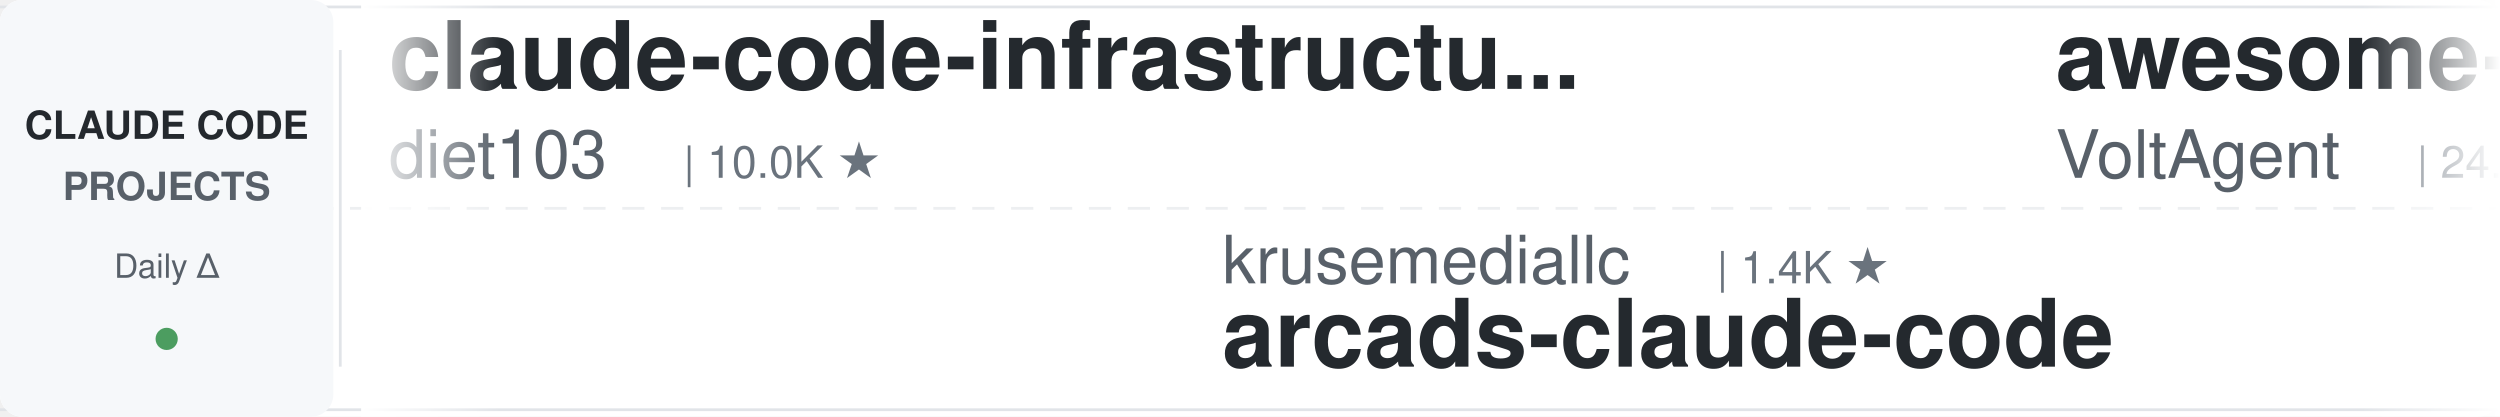
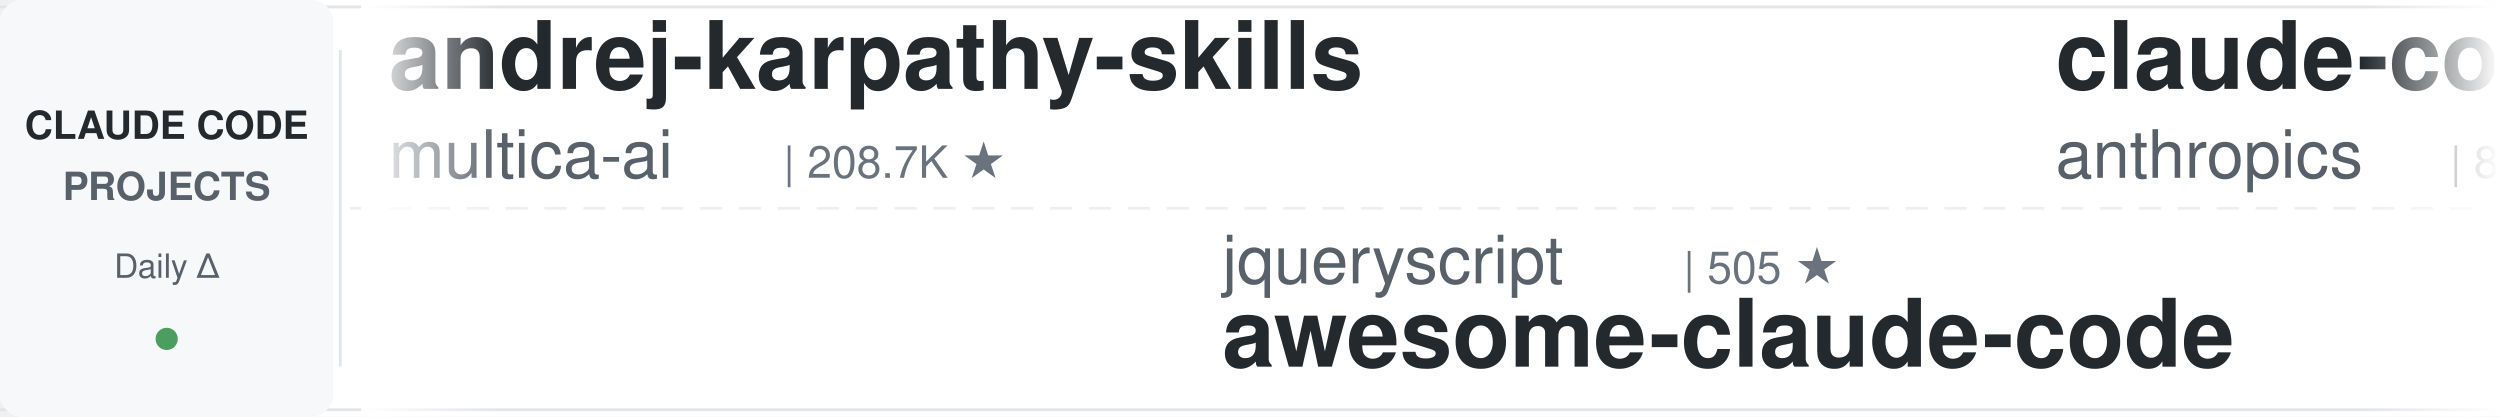
<svg xmlns="http://www.w3.org/2000/svg" width="900" height="150">
  <defs>
    <linearGradient id="leftFade" x1="0%" y1="0%" x2="100%" y2="0%">
      <stop offset="0%" style="stop-color:#ffffff;stop-opacity:1" />
      <stop offset="100%" style="stop-color:#ffffff;stop-opacity:0" />
    </linearGradient>
    <linearGradient id="rightFade" x1="0%" y1="0%" x2="100%" y2="0%">
      <stop offset="0%" style="stop-color:#ffffff;stop-opacity:0" />
      <stop offset="100%" style="stop-color:#ffffff;stop-opacity:1" />
    </linearGradient>
  </defs>
  <rect width="900" height="150" fill="#ffffff" rx="8" />
  <rect x="0" y="2" width="900" height="1" fill="#e1e4e8" />
  <rect x="0" y="147" width="900" height="1" fill="#e1e4e8" />
  <line x1="0" y1="75" x2="900" y2="75" stroke="#e1e4e8" stroke-width="1" stroke-dasharray="8 6" opacity="0.6" />
  <rect x="0" y="0" width="120" height="150" fill="#f6f8fa" rx="8" />
  <text x="60" y="50" font-family="-apple-system, BlinkMacSystemFont, 'Segoe UI', Helvetica, Arial, sans-serif" font-size="14" font-weight="600" fill="#24292e" text-anchor="middle">CLAUDE CODE</text>
  <text x="60" y="72" font-family="-apple-system, BlinkMacSystemFont, 'Segoe UI', Helvetica, Arial, sans-serif" font-size="14" font-weight="600" fill="#586069" text-anchor="middle">PROJECTS</text>
  <text x="60" y="100" font-family="-apple-system, BlinkMacSystemFont, 'Segoe UI', Helvetica, Arial, sans-serif" font-size="12" font-weight="500" fill="#586069" text-anchor="middle">Daily Δ</text>
  <circle cx="60" cy="122" r="4" fill="#22863a" opacity="0.8" />
  <rect x="122" y="18" width="1" height="114" fill="#e1e4e8" />
  <clipPath id="tickerClip">
    <rect x="130" y="0" width="770" height="150" />
  </clipPath>
  <g clip-path="url(#tickerClip)">
    <g id="tickerItems">
      <animateTransform attributeName="transform" attributeType="XML" type="translate" from="0 0" to="-3000 0" dur="54s" repeatCount="indefinite" />
      <g transform="translate(0, 0)">
-         <text x="140" y="32" font-family="-apple-system, BlinkMacSystemFont, 'Segoe UI', Helvetica, Arial, sans-serif" font-size="34" font-weight="600" fill="#24292e">claude-code-infrastructu...</text>
-         <text x="140" y="64" font-family="-apple-system, BlinkMacSystemFont, 'Segoe UI', Helvetica, Arial, sans-serif" font-size="24" font-weight="400" fill="#586069">diet103</text>
-         <text x="246" y="64" font-family="-apple-system, BlinkMacSystemFont, 'Segoe UI', Helvetica, Arial, sans-serif" font-size="16" font-weight="500" fill="#6a737d">| 10.0K ★</text>
+         <text x="140" y="32" font-family="-apple-system, BlinkMacSystemFont, 'Segoe UI', Helvetica, Arial, sans-serif" font-size="34" font-weight="600" fill="#24292e">andrej-karpathy-skills</text>
+         <text x="140" y="64" font-family="-apple-system, BlinkMacSystemFont, 'Segoe UI', Helvetica, Arial, sans-serif" font-size="24" font-weight="400" fill="#586069">multica-ai</text>
+         <text x="282" y="64" font-family="-apple-system, BlinkMacSystemFont, 'Segoe UI', Helvetica, Arial, sans-serif" font-size="16" font-weight="500" fill="#6a737d">| 208.7K ★</text>
      </g>
      <g transform="translate(300, 0)">
-         <text x="140" y="102" font-family="-apple-system, BlinkMacSystemFont, 'Segoe UI', Helvetica, Arial, sans-serif" font-size="24" font-weight="400" fill="#586069">krusemediallc</text>
-         <text x="318" y="102" font-family="-apple-system, BlinkMacSystemFont, 'Segoe UI', Helvetica, Arial, sans-serif" font-size="16" font-weight="500" fill="#6a737d">| 1.4K ★</text>
-         <text x="140" y="132" font-family="-apple-system, BlinkMacSystemFont, 'Segoe UI', Helvetica, Arial, sans-serif" font-size="34" font-weight="600" fill="#24292e">arcads-claude-code</text>
+         <text x="140" y="102" font-family="-apple-system, BlinkMacSystemFont, 'Segoe UI', Helvetica, Arial, sans-serif" font-size="24" font-weight="400" fill="#586069">jqueryscript</text>
+         <text x="306" y="102" font-family="-apple-system, BlinkMacSystemFont, 'Segoe UI', Helvetica, Arial, sans-serif" font-size="16" font-weight="500" fill="#6a737d">| 505 ★</text>
+         <text x="140" y="132" font-family="-apple-system, BlinkMacSystemFont, 'Segoe UI', Helvetica, Arial, sans-serif" font-size="34" font-weight="600" fill="#24292e">awesome-claude-code</text>
      </g>
      <g transform="translate(600, 0)">
-         <text x="140" y="32" font-family="-apple-system, BlinkMacSystemFont, 'Segoe UI', Helvetica, Arial, sans-serif" font-size="34" font-weight="600" fill="#24292e">awesome-claude-code-suba...</text>
-         <text x="140" y="64" font-family="-apple-system, BlinkMacSystemFont, 'Segoe UI', Helvetica, Arial, sans-serif" font-size="24" font-weight="400" fill="#586069">VoltAgent</text>
-         <text x="270" y="64" font-family="-apple-system, BlinkMacSystemFont, 'Segoe UI', Helvetica, Arial, sans-serif" font-size="16" font-weight="500" fill="#6a737d">| 24.7K ★</text>
+         <text x="140" y="32" font-family="-apple-system, BlinkMacSystemFont, 'Segoe UI', Helvetica, Arial, sans-serif" font-size="34" font-weight="600" fill="#24292e">claude-code-action</text>
+         <text x="140" y="64" font-family="-apple-system, BlinkMacSystemFont, 'Segoe UI', Helvetica, Arial, sans-serif" font-size="24" font-weight="400" fill="#586069">anthropics</text>
+         <text x="282" y="64" font-family="-apple-system, BlinkMacSystemFont, 'Segoe UI', Helvetica, Arial, sans-serif" font-size="16" font-weight="500" fill="#6a737d">| 8.8K ★</text>
      </g>
      <g transform="translate(900, 0)">
-         <text x="140" y="102" font-family="-apple-system, BlinkMacSystemFont, 'Segoe UI', Helvetica, Arial, sans-serif" font-size="24" font-weight="400" fill="#586069">huangserva</text>
-         <text x="282" y="102" font-family="-apple-system, BlinkMacSystemFont, 'Segoe UI', Helvetica, Arial, sans-serif" font-size="16" font-weight="500" fill="#6a737d">| 626 ★</text>
-         <text x="140" y="132" font-family="-apple-system, BlinkMacSystemFont, 'Segoe UI', Helvetica, Arial, sans-serif" font-size="34" font-weight="600" fill="#24292e">claude-code-cli</text>
+         <text x="140" y="102" font-family="-apple-system, BlinkMacSystemFont, 'Segoe UI', Helvetica, Arial, sans-serif" font-size="24" font-weight="400" fill="#586069">luyao618</text>
+         <text x="258" y="102" font-family="-apple-system, BlinkMacSystemFont, 'Segoe UI', Helvetica, Arial, sans-serif" font-size="16" font-weight="500" fill="#6a737d">| 1.7K ★</text>
+         <text x="140" y="132" font-family="-apple-system, BlinkMacSystemFont, 'Segoe UI', Helvetica, Arial, sans-serif" font-size="34" font-weight="600" fill="#24292e">Claude-Code-Source-Study</text>
      </g>
      <g transform="translate(1200, 0)">
-         <text x="140" y="32" font-family="-apple-system, BlinkMacSystemFont, 'Segoe UI', Helvetica, Arial, sans-serif" font-size="34" font-weight="600" fill="#24292e">pi-vs-claude-code</text>
-         <text x="140" y="64" font-family="-apple-system, BlinkMacSystemFont, 'Segoe UI', Helvetica, Arial, sans-serif" font-size="24" font-weight="400" fill="#586069">disler</text>
-         <text x="234" y="64" font-family="-apple-system, BlinkMacSystemFont, 'Segoe UI', Helvetica, Arial, sans-serif" font-size="16" font-weight="500" fill="#6a737d">| 1.7K ★</text>
+         <text x="140" y="32" font-family="-apple-system, BlinkMacSystemFont, 'Segoe UI', Helvetica, Arial, sans-serif" font-size="34" font-weight="600" fill="#24292e">claude-code-settings</text>
+         <text x="140" y="64" font-family="-apple-system, BlinkMacSystemFont, 'Segoe UI', Helvetica, Arial, sans-serif" font-size="24" font-weight="400" fill="#586069">feiskyer</text>
+         <text x="258" y="64" font-family="-apple-system, BlinkMacSystemFont, 'Segoe UI', Helvetica, Arial, sans-serif" font-size="16" font-weight="500" fill="#6a737d">| 1.6K ★</text>
      </g>
      <g transform="translate(1500, 0)">
-         <text x="140" y="102" font-family="-apple-system, BlinkMacSystemFont, 'Segoe UI', Helvetica, Arial, sans-serif" font-size="24" font-weight="400" fill="#586069">Yuyz0112</text>
-         <text x="258" y="102" font-family="-apple-system, BlinkMacSystemFont, 'Segoe UI', Helvetica, Arial, sans-serif" font-size="16" font-weight="500" fill="#6a737d">| 2.4K ★</text>
-         <text x="140" y="132" font-family="-apple-system, BlinkMacSystemFont, 'Segoe UI', Helvetica, Arial, sans-serif" font-size="34" font-weight="600" fill="#24292e">claude-code-reverse</text>
+         <text x="140" y="102" font-family="-apple-system, BlinkMacSystemFont, 'Segoe UI', Helvetica, Arial, sans-serif" font-size="24" font-weight="400" fill="#586069">zebbern</text>
+         <text x="246" y="102" font-family="-apple-system, BlinkMacSystemFont, 'Segoe UI', Helvetica, Arial, sans-serif" font-size="16" font-weight="500" fill="#6a737d">| 4.6K ★</text>
+         <text x="140" y="132" font-family="-apple-system, BlinkMacSystemFont, 'Segoe UI', Helvetica, Arial, sans-serif" font-size="34" font-weight="600" fill="#24292e">claude-code-guide</text>
      </g>
      <g transform="translate(1800, 0)">
-         <text x="140" y="32" font-family="-apple-system, BlinkMacSystemFont, 'Segoe UI', Helvetica, Arial, sans-serif" font-size="34" font-weight="600" fill="#24292e">claude-code-source</text>
-         <text x="140" y="64" font-family="-apple-system, BlinkMacSystemFont, 'Segoe UI', Helvetica, Arial, sans-serif" font-size="24" font-weight="400" fill="#586069">hangsman</text>
-         <text x="258" y="64" font-family="-apple-system, BlinkMacSystemFont, 'Segoe UI', Helvetica, Arial, sans-serif" font-size="16" font-weight="500" fill="#6a737d">| 791 ★</text>
+         <text x="140" y="32" font-family="-apple-system, BlinkMacSystemFont, 'Segoe UI', Helvetica, Arial, sans-serif" font-size="34" font-weight="600" fill="#24292e">claude-coder</text>
+         <text x="140" y="64" font-family="-apple-system, BlinkMacSystemFont, 'Segoe UI', Helvetica, Arial, sans-serif" font-size="24" font-weight="400" fill="#586069">kodu-ai</text>
+         <text x="246" y="64" font-family="-apple-system, BlinkMacSystemFont, 'Segoe UI', Helvetica, Arial, sans-serif" font-size="16" font-weight="500" fill="#6a737d">| 5.2K ★</text>
      </g>
      <g transform="translate(2100, 0)">
-         <text x="140" y="102" font-family="-apple-system, BlinkMacSystemFont, 'Segoe UI', Helvetica, Arial, sans-serif" font-size="24" font-weight="400" fill="#586069">ponponon</text>
-         <text x="258" y="102" font-family="-apple-system, BlinkMacSystemFont, 'Segoe UI', Helvetica, Arial, sans-serif" font-size="16" font-weight="500" fill="#6a737d">| 2.3K ★</text>
-         <text x="140" y="132" font-family="-apple-system, BlinkMacSystemFont, 'Segoe UI', Helvetica, Arial, sans-serif" font-size="34" font-weight="600" fill="#24292e">claude_code_src</text>
+         <text x="140" y="102" font-family="-apple-system, BlinkMacSystemFont, 'Segoe UI', Helvetica, Arial, sans-serif" font-size="24" font-weight="400" fill="#586069">shareAI-lab</text>
+         <text x="294" y="102" font-family="-apple-system, BlinkMacSystemFont, 'Segoe UI', Helvetica, Arial, sans-serif" font-size="16" font-weight="500" fill="#6a737d">| 75.6K ★</text>
+         <text x="140" y="132" font-family="-apple-system, BlinkMacSystemFont, 'Segoe UI', Helvetica, Arial, sans-serif" font-size="34" font-weight="600" fill="#24292e">learn-claude-code</text>
      </g>
      <g transform="translate(2400, 0)">
-         <text x="140" y="32" font-family="-apple-system, BlinkMacSystemFont, 'Segoe UI', Helvetica, Arial, sans-serif" font-size="34" font-weight="600" fill="#24292e">everything-claude-code</text>
-         <text x="140" y="64" font-family="-apple-system, BlinkMacSystemFont, 'Segoe UI', Helvetica, Arial, sans-serif" font-size="24" font-weight="400" fill="#586069">WorldFlowAI</text>
-         <text x="294" y="64" font-family="-apple-system, BlinkMacSystemFont, 'Segoe UI', Helvetica, Arial, sans-serif" font-size="16" font-weight="500" fill="#6a737d">| 1.9K ★</text>
+         <text x="140" y="32" font-family="-apple-system, BlinkMacSystemFont, 'Segoe UI', Helvetica, Arial, sans-serif" font-size="34" font-weight="600" fill="#24292e">claude-code-cheat-sheet</text>
+         <text x="140" y="64" font-family="-apple-system, BlinkMacSystemFont, 'Segoe UI', Helvetica, Arial, sans-serif" font-size="24" font-weight="400" fill="#586069">Njengah</text>
+         <text x="246" y="64" font-family="-apple-system, BlinkMacSystemFont, 'Segoe UI', Helvetica, Arial, sans-serif" font-size="16" font-weight="500" fill="#6a737d">| 1.9K ★</text>
      </g>
      <g transform="translate(2700, 0)">
-         <text x="140" y="102" font-family="-apple-system, BlinkMacSystemFont, 'Segoe UI', Helvetica, Arial, sans-serif" font-size="24" font-weight="400" fill="#586069">AICoderTudou</text>
-         <text x="306" y="102" font-family="-apple-system, BlinkMacSystemFont, 'Segoe UI', Helvetica, Arial, sans-serif" font-size="16" font-weight="500" fill="#6a737d">| 495 ★</text>
-         <text x="140" y="132" font-family="-apple-system, BlinkMacSystemFont, 'Segoe UI', Helvetica, Arial, sans-serif" font-size="34" font-weight="600" fill="#24292e">claude-code-tudou</text>
+         <text x="140" y="102" font-family="-apple-system, BlinkMacSystemFont, 'Segoe UI', Helvetica, Arial, sans-serif" font-size="24" font-weight="400" fill="#586069">shanraisshan</text>
+         <text x="306" y="102" font-family="-apple-system, BlinkMacSystemFont, 'Segoe UI', Helvetica, Arial, sans-serif" font-size="16" font-weight="500" fill="#6a737d">| 65.4K ★</text>
+         <text x="140" y="132" font-family="-apple-system, BlinkMacSystemFont, 'Segoe UI', Helvetica, Arial, sans-serif" font-size="34" font-weight="600" fill="#24292e">claude-code-best-practic...</text>
      </g>
      <g transform="translate(3000, 0)">
-         <text x="140" y="32" font-family="-apple-system, BlinkMacSystemFont, 'Segoe UI', Helvetica, Arial, sans-serif" font-size="34" font-weight="600" fill="#24292e">claude-code-infrastructu...</text>
-         <text x="140" y="64" font-family="-apple-system, BlinkMacSystemFont, 'Segoe UI', Helvetica, Arial, sans-serif" font-size="24" font-weight="400" fill="#586069">diet103</text>
-         <text x="246" y="64" font-family="-apple-system, BlinkMacSystemFont, 'Segoe UI', Helvetica, Arial, sans-serif" font-size="16" font-weight="500" fill="#6a737d">| 10.0K ★</text>
+         <text x="140" y="32" font-family="-apple-system, BlinkMacSystemFont, 'Segoe UI', Helvetica, Arial, sans-serif" font-size="34" font-weight="600" fill="#24292e">andrej-karpathy-skills</text>
+         <text x="140" y="64" font-family="-apple-system, BlinkMacSystemFont, 'Segoe UI', Helvetica, Arial, sans-serif" font-size="24" font-weight="400" fill="#586069">multica-ai</text>
+         <text x="282" y="64" font-family="-apple-system, BlinkMacSystemFont, 'Segoe UI', Helvetica, Arial, sans-serif" font-size="16" font-weight="500" fill="#6a737d">| 208.7K ★</text>
      </g>
      <g transform="translate(3300, 0)">
-         <text x="140" y="102" font-family="-apple-system, BlinkMacSystemFont, 'Segoe UI', Helvetica, Arial, sans-serif" font-size="24" font-weight="400" fill="#586069">krusemediallc</text>
-         <text x="318" y="102" font-family="-apple-system, BlinkMacSystemFont, 'Segoe UI', Helvetica, Arial, sans-serif" font-size="16" font-weight="500" fill="#6a737d">| 1.4K ★</text>
-         <text x="140" y="132" font-family="-apple-system, BlinkMacSystemFont, 'Segoe UI', Helvetica, Arial, sans-serif" font-size="34" font-weight="600" fill="#24292e">arcads-claude-code</text>
+         <text x="140" y="102" font-family="-apple-system, BlinkMacSystemFont, 'Segoe UI', Helvetica, Arial, sans-serif" font-size="24" font-weight="400" fill="#586069">jqueryscript</text>
+         <text x="306" y="102" font-family="-apple-system, BlinkMacSystemFont, 'Segoe UI', Helvetica, Arial, sans-serif" font-size="16" font-weight="500" fill="#6a737d">| 505 ★</text>
+         <text x="140" y="132" font-family="-apple-system, BlinkMacSystemFont, 'Segoe UI', Helvetica, Arial, sans-serif" font-size="34" font-weight="600" fill="#24292e">awesome-claude-code</text>
      </g>
      <g transform="translate(3600, 0)">
-         <text x="140" y="32" font-family="-apple-system, BlinkMacSystemFont, 'Segoe UI', Helvetica, Arial, sans-serif" font-size="34" font-weight="600" fill="#24292e">awesome-claude-code-suba...</text>
-         <text x="140" y="64" font-family="-apple-system, BlinkMacSystemFont, 'Segoe UI', Helvetica, Arial, sans-serif" font-size="24" font-weight="400" fill="#586069">VoltAgent</text>
-         <text x="270" y="64" font-family="-apple-system, BlinkMacSystemFont, 'Segoe UI', Helvetica, Arial, sans-serif" font-size="16" font-weight="500" fill="#6a737d">| 24.7K ★</text>
+         <text x="140" y="32" font-family="-apple-system, BlinkMacSystemFont, 'Segoe UI', Helvetica, Arial, sans-serif" font-size="34" font-weight="600" fill="#24292e">claude-code-action</text>
+         <text x="140" y="64" font-family="-apple-system, BlinkMacSystemFont, 'Segoe UI', Helvetica, Arial, sans-serif" font-size="24" font-weight="400" fill="#586069">anthropics</text>
+         <text x="282" y="64" font-family="-apple-system, BlinkMacSystemFont, 'Segoe UI', Helvetica, Arial, sans-serif" font-size="16" font-weight="500" fill="#6a737d">| 8.8K ★</text>
      </g>
      <g transform="translate(3900, 0)">
-         <text x="140" y="102" font-family="-apple-system, BlinkMacSystemFont, 'Segoe UI', Helvetica, Arial, sans-serif" font-size="24" font-weight="400" fill="#586069">huangserva</text>
-         <text x="282" y="102" font-family="-apple-system, BlinkMacSystemFont, 'Segoe UI', Helvetica, Arial, sans-serif" font-size="16" font-weight="500" fill="#6a737d">| 626 ★</text>
-         <text x="140" y="132" font-family="-apple-system, BlinkMacSystemFont, 'Segoe UI', Helvetica, Arial, sans-serif" font-size="34" font-weight="600" fill="#24292e">claude-code-cli</text>
+         <text x="140" y="102" font-family="-apple-system, BlinkMacSystemFont, 'Segoe UI', Helvetica, Arial, sans-serif" font-size="24" font-weight="400" fill="#586069">luyao618</text>
+         <text x="258" y="102" font-family="-apple-system, BlinkMacSystemFont, 'Segoe UI', Helvetica, Arial, sans-serif" font-size="16" font-weight="500" fill="#6a737d">| 1.7K ★</text>
+         <text x="140" y="132" font-family="-apple-system, BlinkMacSystemFont, 'Segoe UI', Helvetica, Arial, sans-serif" font-size="34" font-weight="600" fill="#24292e">Claude-Code-Source-Study</text>
      </g>
    </g>
  </g>
  <rect x="130" y="0" width="50" height="150" fill="url(#leftFade)" />
  <rect x="850" y="0" width="50" height="150" fill="url(#rightFade)" />
</svg>
